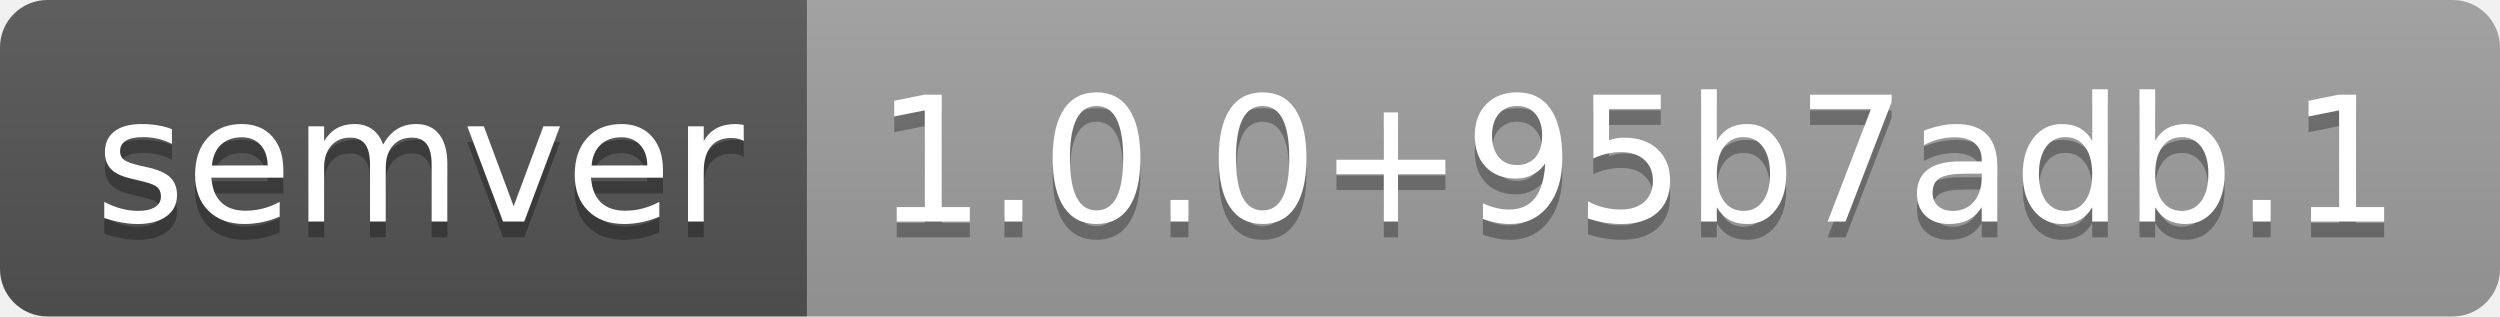
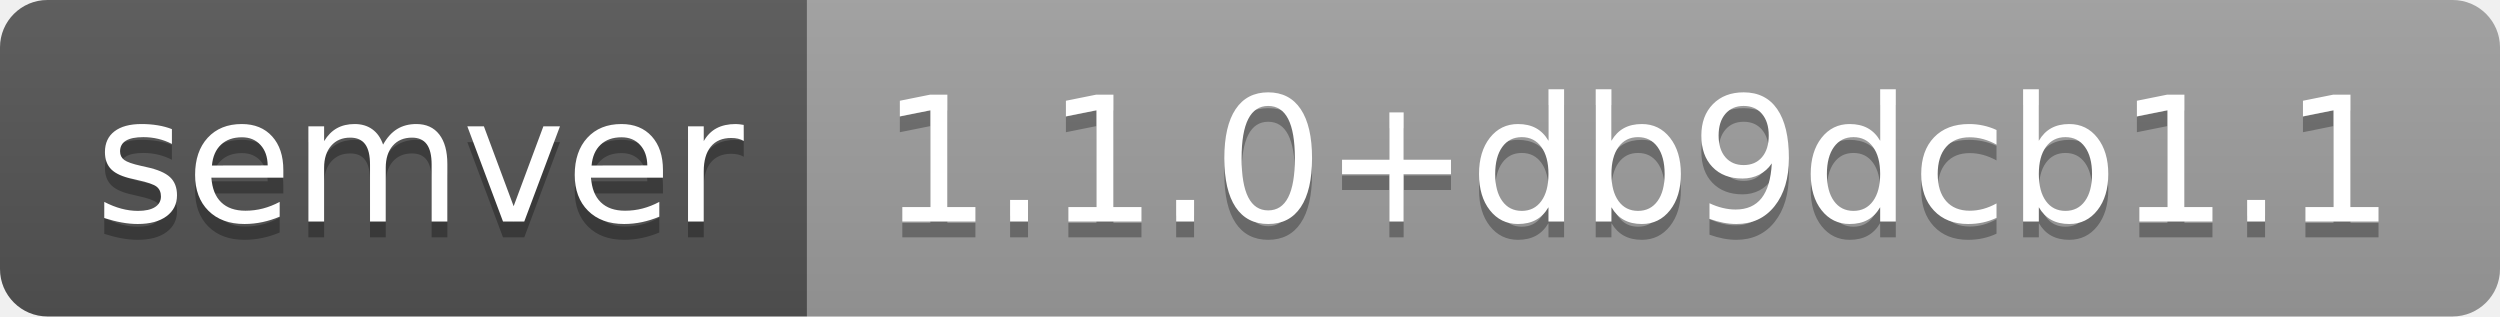
- <svg xmlns="http://www.w3.org/2000/svg" width="158" height="20" role="img" aria-label="semver: 1.0.0+95b7adb.1">
+ <svg xmlns="http://www.w3.org/2000/svg" width="158" height="20" role="img" aria-label="semver: 1.1.0+db9dcb1.1">
  <linearGradient id="s" x2="0" y2="100%">
    <stop offset="0" stop-color="#bbb" stop-opacity=".1" />
    <stop offset="1" stop-opacity=".1" />
  </linearGradient>
  <clipPath id="r">
    <rect width="158" height="20" rx="3" fill="#fff" />
  </clipPath>
  <g clip-path="url(#r)">
    <rect width="51" height="20" fill="#555" />
    <rect x="51" width="107" height="20" fill="#9f9f9f" />
    <rect width="158" height="20" fill="url(#s)" />
  </g>
  <g fill="#fff" text-anchor="middle" font-family="Verdana,Geneva,DejaVu Sans,sans-serif" text-rendering="geometricPrecision" font-size="110">
    <text aria-hidden="true" x="265" y="150" fill="#010101" fill-opacity=".3" transform="scale(.1)" textLength="410">semver</text>
    <text x="265" y="140" transform="scale(.1)" fill="#fff" textLength="410">semver</text>
-     <text aria-hidden="true" x="1035" y="150" fill="#010101" fill-opacity=".3" transform="scale(.1)" textLength="970">1.0.0+95b7adb.1</text>
-     <text x="1035" y="140" transform="scale(.1)" fill="#fff" textLength="970">1.0.0+95b7adb.1</text>
+     <text aria-hidden="true" x="1035" y="150" fill="#010101" fill-opacity=".3" transform="scale(.1)" textLength="970">1.1.0+db9dcb1.1</text>
+     <text x="1035" y="140" transform="scale(.1)" fill="#fff" textLength="970">1.1.0+db9dcb1.1</text>
  </g>
</svg>
